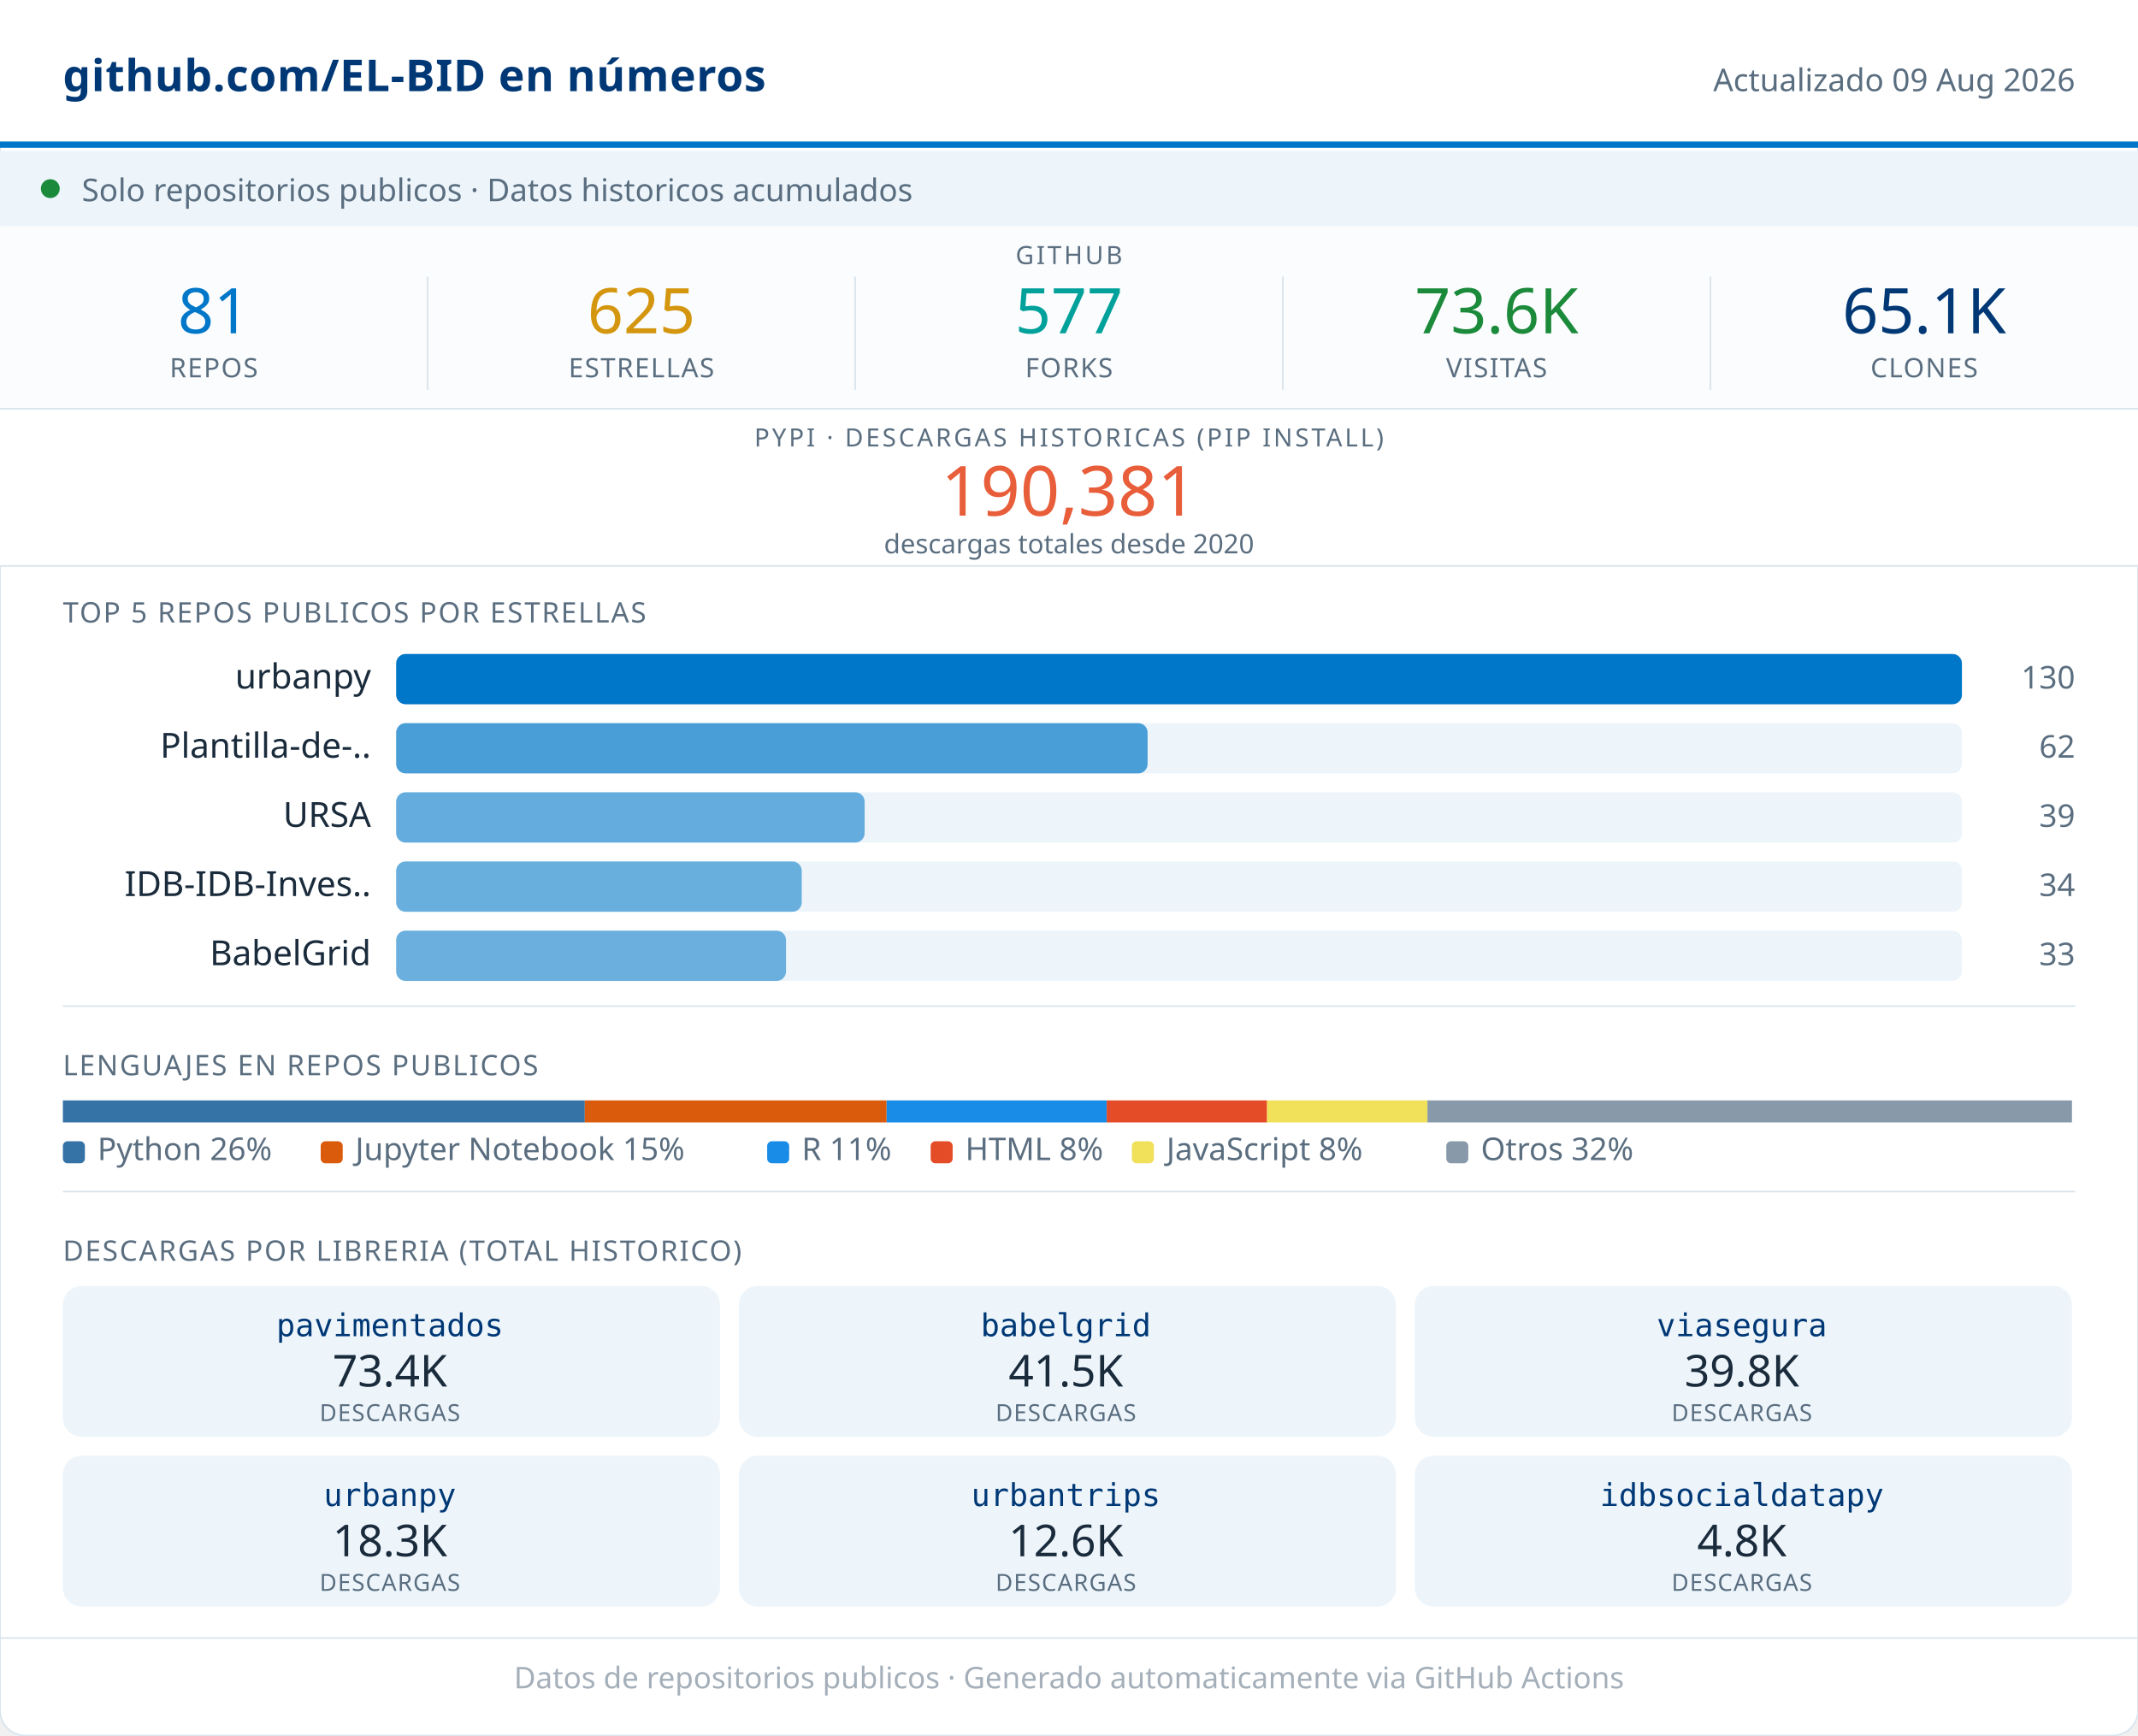
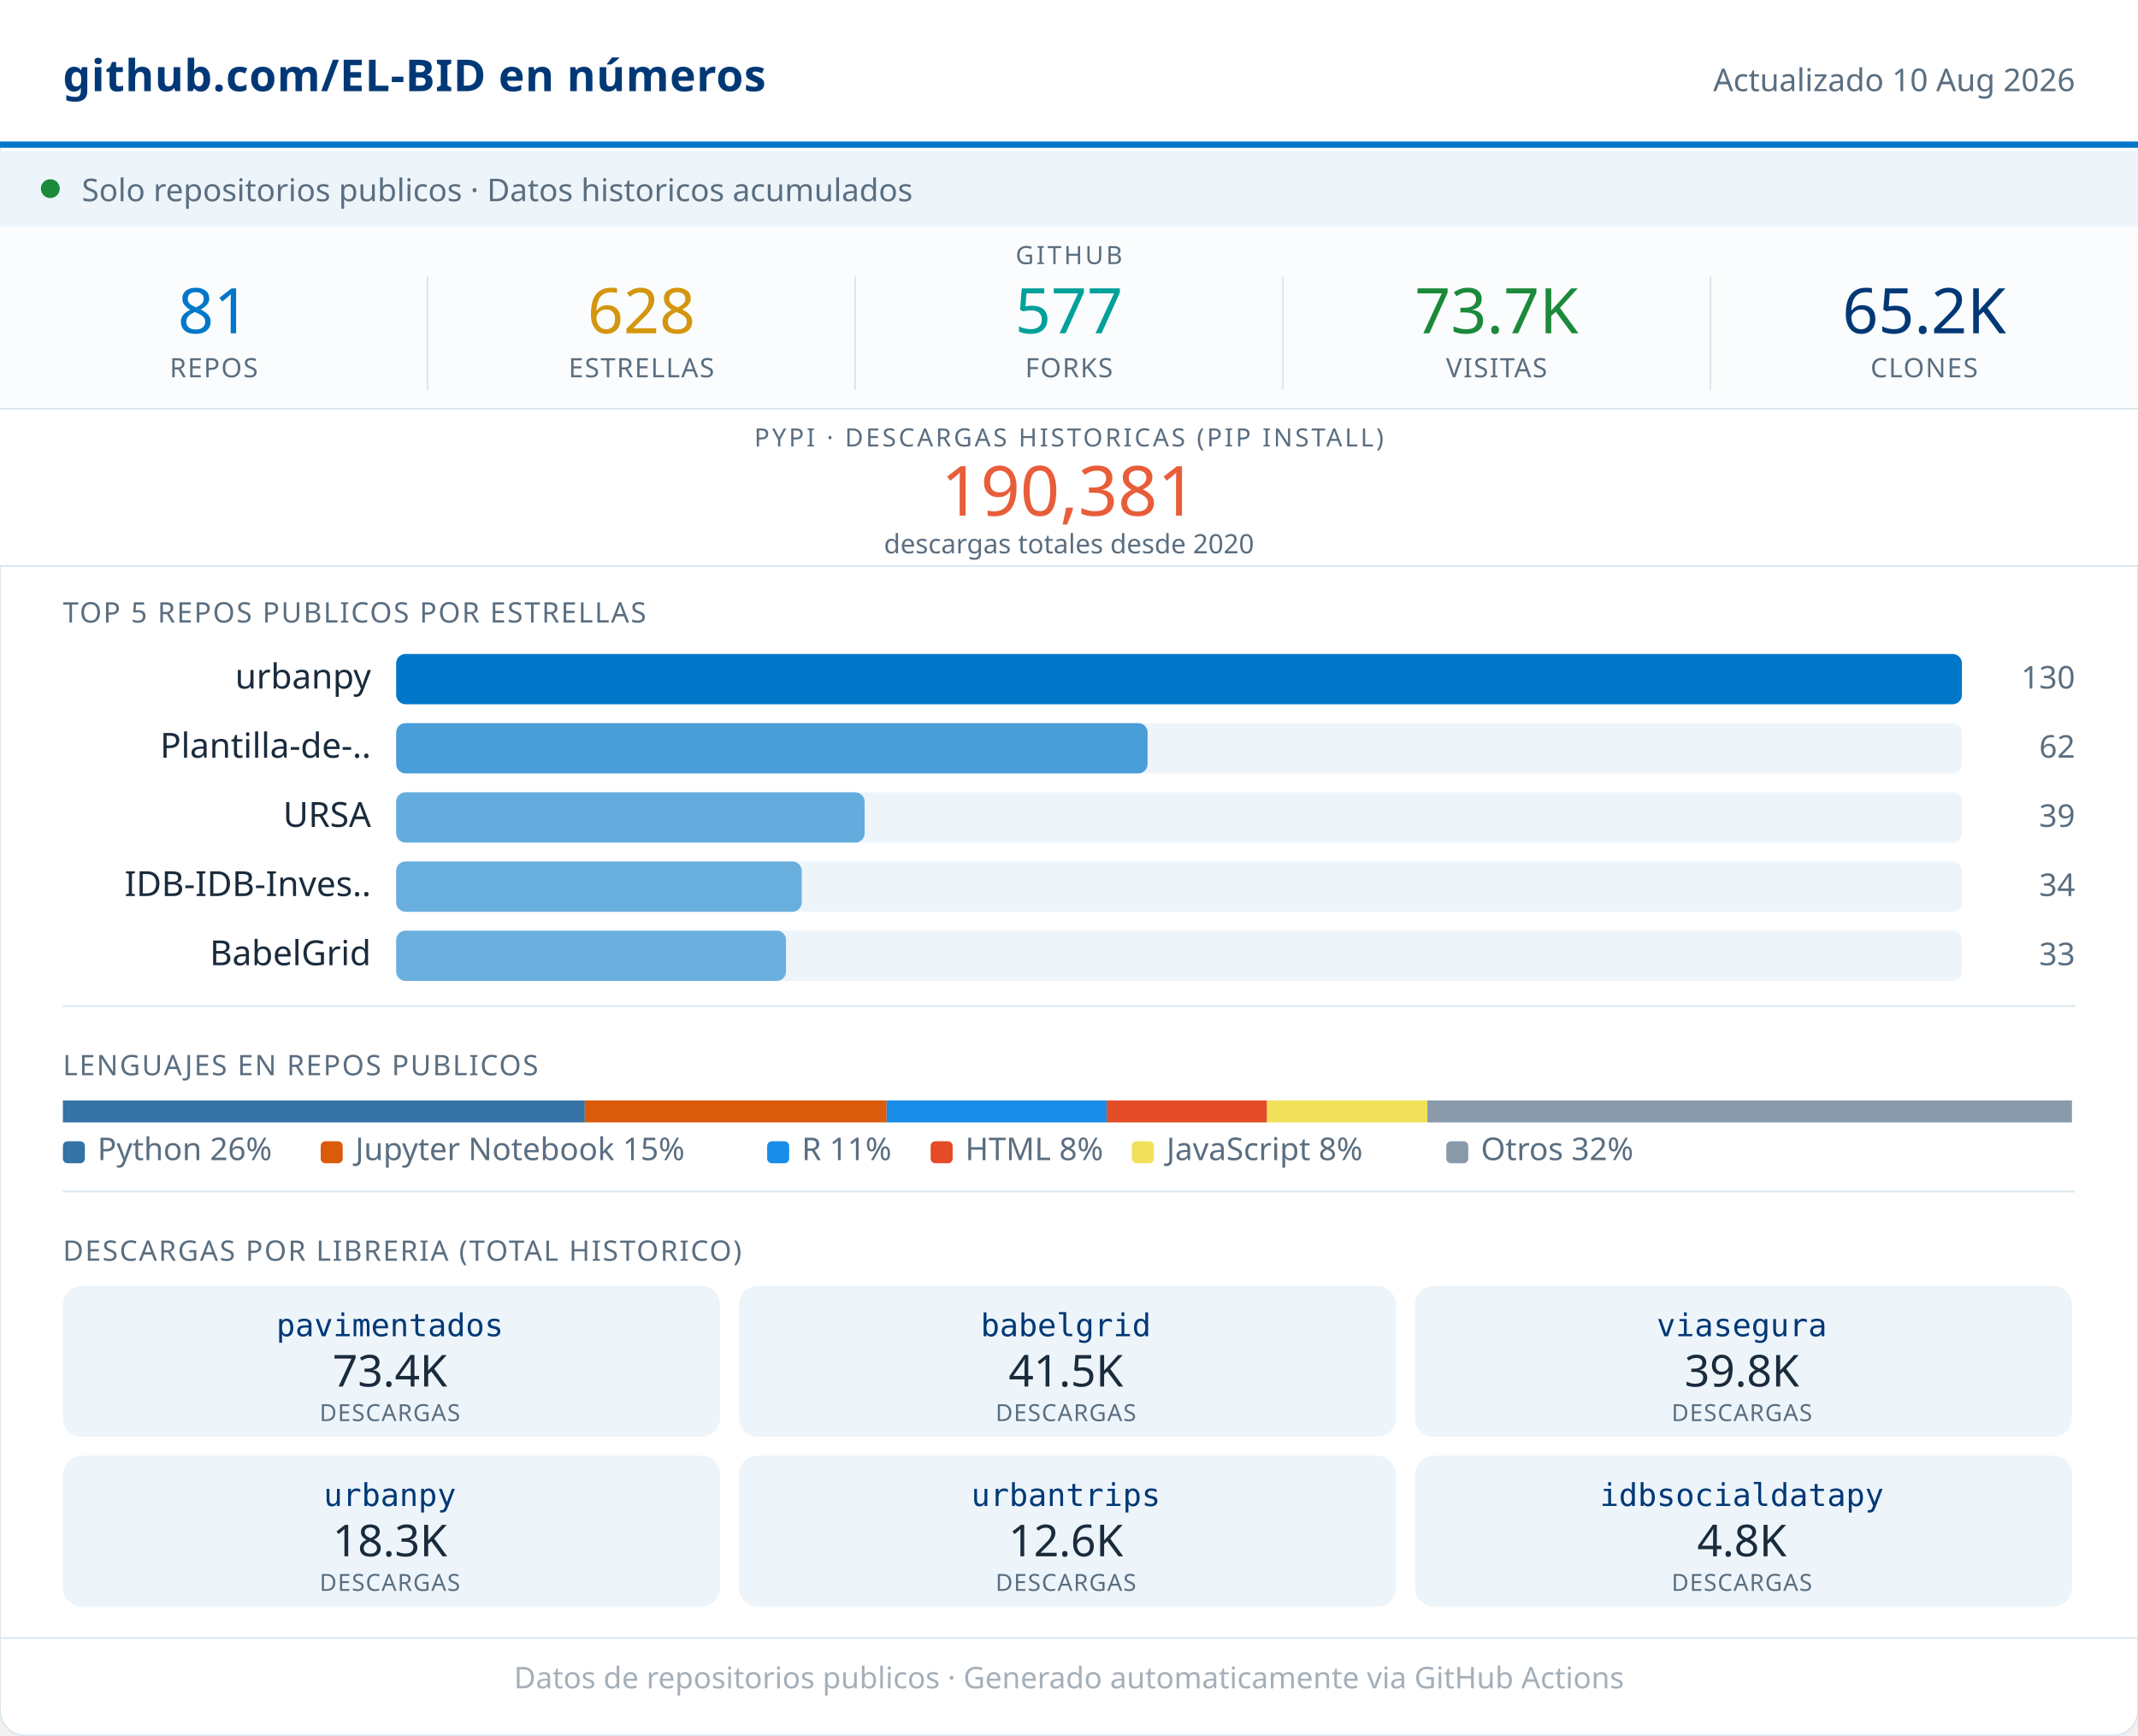
<svg xmlns="http://www.w3.org/2000/svg" width="680" viewBox="0 0 680 552" role="img">
  <rect width="680" height="552" rx="8" fill="#FFFFFF" stroke="#D8E4ED" stroke-width="0.5" />
  <rect x="0" y="0" width="680" height="46" fill="#FFFFFF" />
  <line x1="0" y1="46" x2="680" y2="46" stroke="#0077C8" stroke-width="2" />
  <text x="20" y="29" font-family="system-ui,sans-serif" font-size="14" font-weight="600" fill="#003876" letter-spacing="0.2">github.com/EL-BID en números</text>
-   <text x="660" y="29" font-family="system-ui,sans-serif" font-size="10" fill="#5A6E80" text-anchor="end">Actualizado 09 Aug 2026</text>
+   <text x="660" y="29" font-family="system-ui,sans-serif" font-size="10" fill="#5A6E80" text-anchor="end">Actualizado 10 Aug 2026</text>
  <rect x="0" y="48" width="680" height="24" fill="#EDF5FB" />
  <circle cx="16" cy="60" r="3" fill="#1B8A3A" />
  <text x="26" y="64" font-family="system-ui,sans-serif" font-size="10" fill="#5A6E80">Solo repositorios publicos · Datos historicos acumulados</text>
  <rect x="0" y="72" width="680" height="58" fill="#FAFCFD" />
  <text x="340" y="84" font-family="system-ui,sans-serif" font-size="8" fill="#5A6E80" text-anchor="middle" letter-spacing="0.8" font-weight="500">GITHUB</text>
  <text x="68" y="106" font-family="system-ui,sans-serif" font-size="20" font-weight="500" fill="#0077C8" text-anchor="middle">81</text>
  <text x="68" y="120" font-family="system-ui,sans-serif" font-size="8.5" fill="#5A6E80" text-anchor="middle" letter-spacing="0.4" font-weight="500">REPOS</text>
  <line x1="136" y1="88" x2="136" y2="124" stroke="#D8E4ED" stroke-width="0.5" />
-   <text x="204" y="106" font-family="system-ui,sans-serif" font-size="20" font-weight="500" fill="#D4960F" text-anchor="middle">625</text>
+   <text x="204" y="106" font-family="system-ui,sans-serif" font-size="20" font-weight="500" fill="#D4960F" text-anchor="middle">628</text>
  <text x="204" y="120" font-family="system-ui,sans-serif" font-size="8.5" fill="#5A6E80" text-anchor="middle" letter-spacing="0.4" font-weight="500">ESTRELLAS</text>
  <line x1="272" y1="88" x2="272" y2="124" stroke="#D8E4ED" stroke-width="0.5" />
  <text x="340" y="106" font-family="system-ui,sans-serif" font-size="20" font-weight="500" fill="#00A19A" text-anchor="middle">577</text>
  <text x="340" y="120" font-family="system-ui,sans-serif" font-size="8.5" fill="#5A6E80" text-anchor="middle" letter-spacing="0.4" font-weight="500">FORKS</text>
  <line x1="408" y1="88" x2="408" y2="124" stroke="#D8E4ED" stroke-width="0.5" />
-   <text x="476" y="106" font-family="system-ui,sans-serif" font-size="20" font-weight="500" fill="#1B8A3A" text-anchor="middle">73.6K</text>
+   <text x="476" y="106" font-family="system-ui,sans-serif" font-size="20" font-weight="500" fill="#1B8A3A" text-anchor="middle">73.7K</text>
  <text x="476" y="120" font-family="system-ui,sans-serif" font-size="8.5" fill="#5A6E80" text-anchor="middle" letter-spacing="0.4" font-weight="500">VISITAS</text>
  <line x1="544" y1="88" x2="544" y2="124" stroke="#D8E4ED" stroke-width="0.5" />
-   <text x="612" y="106" font-family="system-ui,sans-serif" font-size="20" font-weight="500" fill="#003876" text-anchor="middle">65.1K</text>
+   <text x="612" y="106" font-family="system-ui,sans-serif" font-size="20" font-weight="500" fill="#003876" text-anchor="middle">65.2K</text>
  <text x="612" y="120" font-family="system-ui,sans-serif" font-size="8.5" fill="#5A6E80" text-anchor="middle" letter-spacing="0.4" font-weight="500">CLONES</text>
  <rect x="0" y="130" width="680" height="50" fill="#FFFFFF" />
  <line x1="0" y1="130" x2="680" y2="130" stroke="#D8E4ED" stroke-width="0.5" />
  <text x="340" y="142" font-family="system-ui,sans-serif" font-size="8" fill="#5A6E80" text-anchor="middle" letter-spacing="0.8" font-weight="500">PYPI · DESCARGAS HISTORICAS (PIP INSTALL)</text>
  <text x="340" y="164" font-family="system-ui,sans-serif" font-size="22" font-weight="500" fill="#E85D3A" text-anchor="middle">190,381</text>
  <text x="340" y="176" font-family="system-ui,sans-serif" font-size="8.5" fill="#5A6E80" text-anchor="middle">descargas totales desde 2020</text>
  <line x1="0" y1="180" x2="680" y2="180" stroke="#D8E4ED" stroke-width="0.5" />
  <text x="20" y="198" font-family="system-ui,sans-serif" font-size="9" fill="#5A6E80" letter-spacing="0.5" font-weight="500">TOP 5 REPOS PUBLICOS POR ESTRELLAS</text>
  <text x="118" y="219" font-family="system-ui,sans-serif" font-size="11" fill="#1A2B3C" text-anchor="end">urbanpy</text>
  <rect x="126" y="208" width="498" height="16" rx="3" fill="#EDF5FB" />
  <rect x="126" y="208" width="498" height="16" rx="3" fill="#0077C8" opacity="1.00" />
  <text x="660" y="219" font-family="system-ui,sans-serif" font-size="10" fill="#5A6E80" text-anchor="end" font-weight="500">130</text>
  <text x="118" y="241" font-family="system-ui,sans-serif" font-size="11" fill="#1A2B3C" text-anchor="end">Plantilla-de-..</text>
  <rect x="126" y="230" width="498" height="16" rx="3" fill="#EDF5FB" />
  <rect x="126" y="230" width="239" height="16" rx="3" fill="#0077C8" opacity="0.69" />
  <text x="660" y="241" font-family="system-ui,sans-serif" font-size="10" fill="#5A6E80" text-anchor="end" font-weight="500">62</text>
  <text x="118" y="263" font-family="system-ui,sans-serif" font-size="11" fill="#1A2B3C" text-anchor="end">URSA</text>
  <rect x="126" y="252" width="498" height="16" rx="3" fill="#EDF5FB" />
  <rect x="126" y="252" width="149" height="16" rx="3" fill="#0077C8" opacity="0.58" />
  <text x="660" y="263" font-family="system-ui,sans-serif" font-size="10" fill="#5A6E80" text-anchor="end" font-weight="500">39</text>
  <text x="118" y="285" font-family="system-ui,sans-serif" font-size="11" fill="#1A2B3C" text-anchor="end">IDB-IDB-Inves..</text>
  <rect x="126" y="274" width="498" height="16" rx="3" fill="#EDF5FB" />
  <rect x="126" y="274" width="129" height="16" rx="3" fill="#0077C8" opacity="0.56" />
  <text x="660" y="285" font-family="system-ui,sans-serif" font-size="10" fill="#5A6E80" text-anchor="end" font-weight="500">34</text>
  <text x="118" y="307" font-family="system-ui,sans-serif" font-size="11" fill="#1A2B3C" text-anchor="end">BabelGrid</text>
  <rect x="126" y="296" width="498" height="16" rx="3" fill="#EDF5FB" />
  <rect x="126" y="296" width="124" height="16" rx="3" fill="#0077C8" opacity="0.55" />
  <text x="660" y="307" font-family="system-ui,sans-serif" font-size="10" fill="#5A6E80" text-anchor="end" font-weight="500">33</text>
  <line x1="20" y1="320" x2="660" y2="320" stroke="#D8E4ED" stroke-width="0.5" />
  <text x="20" y="342" font-family="system-ui,sans-serif" font-size="9" fill="#5A6E80" letter-spacing="0.5" font-weight="500">LENGUAJES EN REPOS PUBLICOS</text>
  <rect x="20" y="350" width="166" height="7" fill="#3572A5" />
  <rect x="186" y="350" width="96" height="7" fill="#DA5B0B" />
  <rect x="282" y="350" width="70" height="7" fill="#198CE7" />
  <rect x="352" y="350" width="51" height="7" fill="#e34c26" />
  <rect x="403" y="350" width="51" height="7" fill="#f1e05a" />
  <rect x="454" y="350" width="205" height="7" fill="#8899AA" />
  <rect x="20" y="363" width="7" height="7" rx="1.5" fill="#3572A5" />
  <text x="31" y="369" font-family="system-ui,sans-serif" font-size="10" fill="#5A6E80">Python 26%</text>
  <rect x="102" y="363" width="7" height="7" rx="1.5" fill="#DA5B0B" />
  <text x="113" y="369" font-family="system-ui,sans-serif" font-size="10" fill="#5A6E80">Jupyter Notebook 15%</text>
  <rect x="244" y="363" width="7" height="7" rx="1.5" fill="#198CE7" />
  <text x="255" y="369" font-family="system-ui,sans-serif" font-size="10" fill="#5A6E80">R 11%</text>
  <rect x="296" y="363" width="7" height="7" rx="1.5" fill="#e34c26" />
  <text x="307" y="369" font-family="system-ui,sans-serif" font-size="10" fill="#5A6E80">HTML 8%</text>
  <rect x="360" y="363" width="7" height="7" rx="1.5" fill="#f1e05a" />
  <text x="371" y="369" font-family="system-ui,sans-serif" font-size="10" fill="#5A6E80">JavaScript 8%</text>
  <rect x="460" y="363" width="7" height="7" rx="1.5" fill="#8899AA" />
  <text x="471" y="369" font-family="system-ui,sans-serif" font-size="10" fill="#5A6E80">Otros 32%</text>
  <line x1="20" y1="379" x2="660" y2="379" stroke="#D8E4ED" stroke-width="0.5" />
  <text x="20" y="401" font-family="system-ui,sans-serif" font-size="9" fill="#5A6E80" letter-spacing="0.5" font-weight="500">DESCARGAS POR LIBRERIA (TOTAL HISTORICO)</text>
  <rect x="20" y="409" width="209" height="48" rx="6" fill="#EDF5FB" />
  <text x="124" y="425" font-family="monospace" font-size="10" font-weight="500" fill="#003876" text-anchor="middle">pavimentados</text>
  <text x="124" y="441" font-family="system-ui,sans-serif" font-size="14" font-weight="500" fill="#1A2B3C" text-anchor="middle">73.4K</text>
  <text x="124" y="452" font-family="system-ui,sans-serif" font-size="7.5" fill="#5A6E80" text-anchor="middle" letter-spacing="0.3">DESCARGAS</text>
  <rect x="235" y="409" width="209" height="48" rx="6" fill="#EDF5FB" />
  <text x="339" y="425" font-family="monospace" font-size="10" font-weight="500" fill="#003876" text-anchor="middle">babelgrid</text>
  <text x="339" y="441" font-family="system-ui,sans-serif" font-size="14" font-weight="500" fill="#1A2B3C" text-anchor="middle">41.5K</text>
  <text x="339" y="452" font-family="system-ui,sans-serif" font-size="7.5" fill="#5A6E80" text-anchor="middle" letter-spacing="0.3">DESCARGAS</text>
  <rect x="450" y="409" width="209" height="48" rx="6" fill="#EDF5FB" />
  <text x="554" y="425" font-family="monospace" font-size="10" font-weight="500" fill="#003876" text-anchor="middle">viasegura</text>
  <text x="554" y="441" font-family="system-ui,sans-serif" font-size="14" font-weight="500" fill="#1A2B3C" text-anchor="middle">39.8K</text>
  <text x="554" y="452" font-family="system-ui,sans-serif" font-size="7.5" fill="#5A6E80" text-anchor="middle" letter-spacing="0.3">DESCARGAS</text>
  <rect x="20" y="463" width="209" height="48" rx="6" fill="#EDF5FB" />
  <text x="124" y="479" font-family="monospace" font-size="10" font-weight="500" fill="#003876" text-anchor="middle">urbanpy</text>
  <text x="124" y="495" font-family="system-ui,sans-serif" font-size="14" font-weight="500" fill="#1A2B3C" text-anchor="middle">18.3K</text>
  <text x="124" y="506" font-family="system-ui,sans-serif" font-size="7.5" fill="#5A6E80" text-anchor="middle" letter-spacing="0.3">DESCARGAS</text>
  <rect x="235" y="463" width="209" height="48" rx="6" fill="#EDF5FB" />
  <text x="339" y="479" font-family="monospace" font-size="10" font-weight="500" fill="#003876" text-anchor="middle">urbantrips</text>
  <text x="339" y="495" font-family="system-ui,sans-serif" font-size="14" font-weight="500" fill="#1A2B3C" text-anchor="middle">12.6K</text>
  <text x="339" y="506" font-family="system-ui,sans-serif" font-size="7.5" fill="#5A6E80" text-anchor="middle" letter-spacing="0.3">DESCARGAS</text>
  <rect x="450" y="463" width="209" height="48" rx="6" fill="#EDF5FB" />
  <text x="554" y="479" font-family="monospace" font-size="10" font-weight="500" fill="#003876" text-anchor="middle">idbsocialdatapy</text>
  <text x="554" y="495" font-family="system-ui,sans-serif" font-size="14" font-weight="500" fill="#1A2B3C" text-anchor="middle">4.8K</text>
  <text x="554" y="506" font-family="system-ui,sans-serif" font-size="7.5" fill="#5A6E80" text-anchor="middle" letter-spacing="0.3">DESCARGAS</text>
  <line x1="0" y1="521" x2="680" y2="521" stroke="#D8E4ED" stroke-width="0.5" />
  <text x="340" y="537" font-family="system-ui,sans-serif" font-size="9.5" fill="#5A6E80" text-anchor="middle" opacity="0.55">Datos de repositorios publicos · Generado automaticamente via GitHub Actions</text>
</svg>
